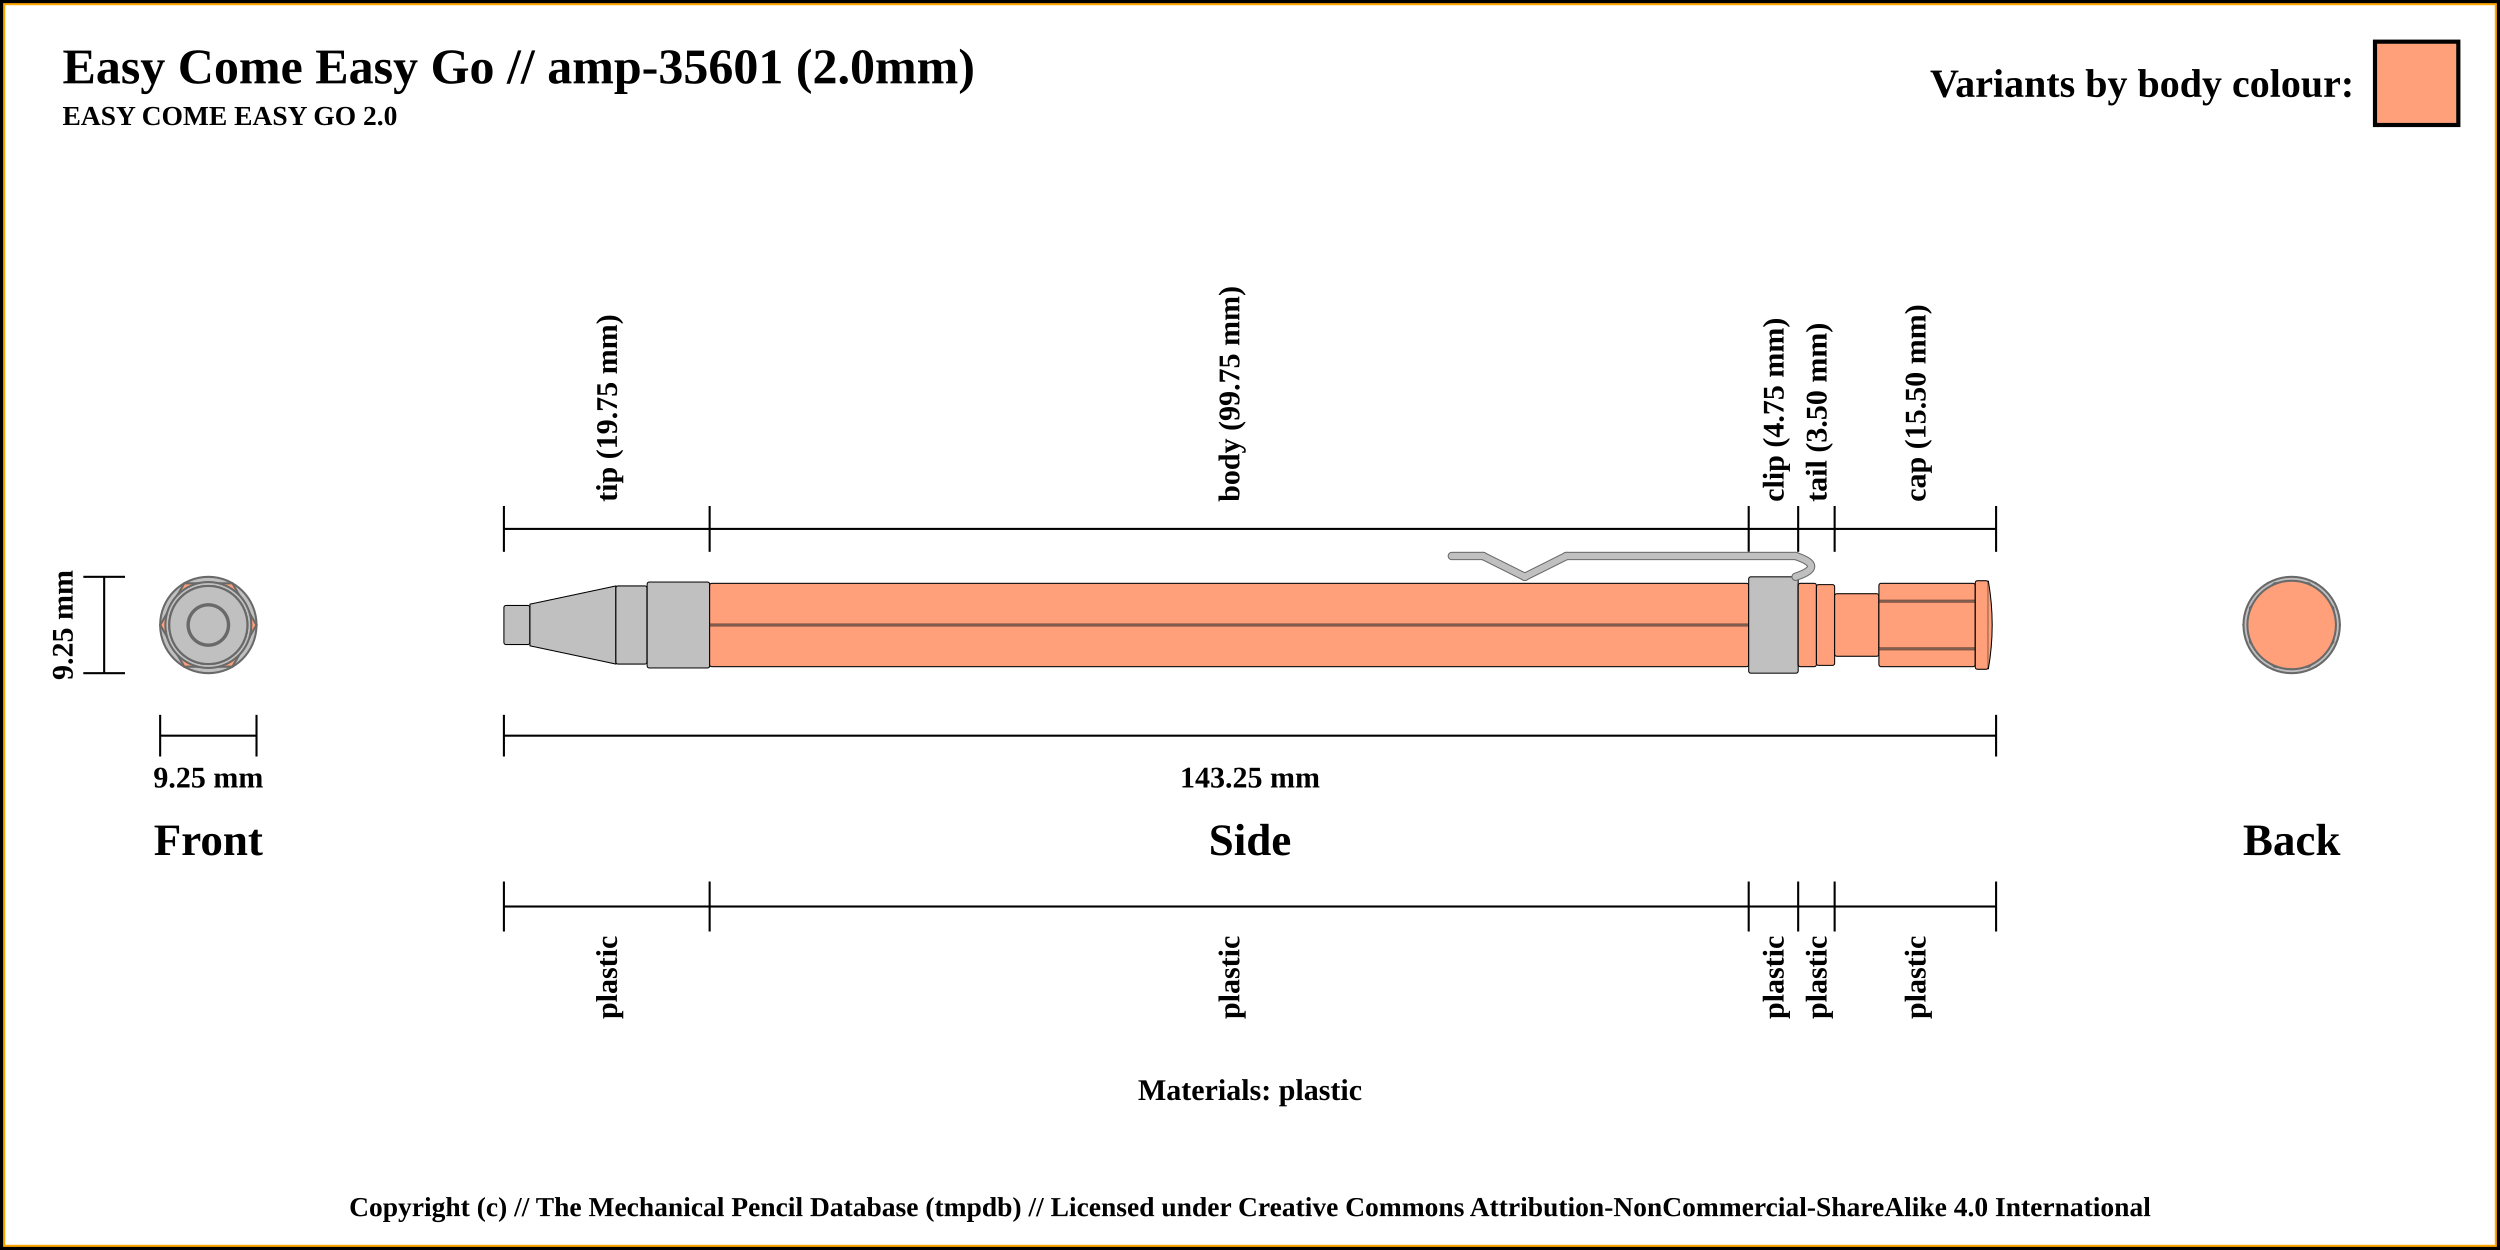
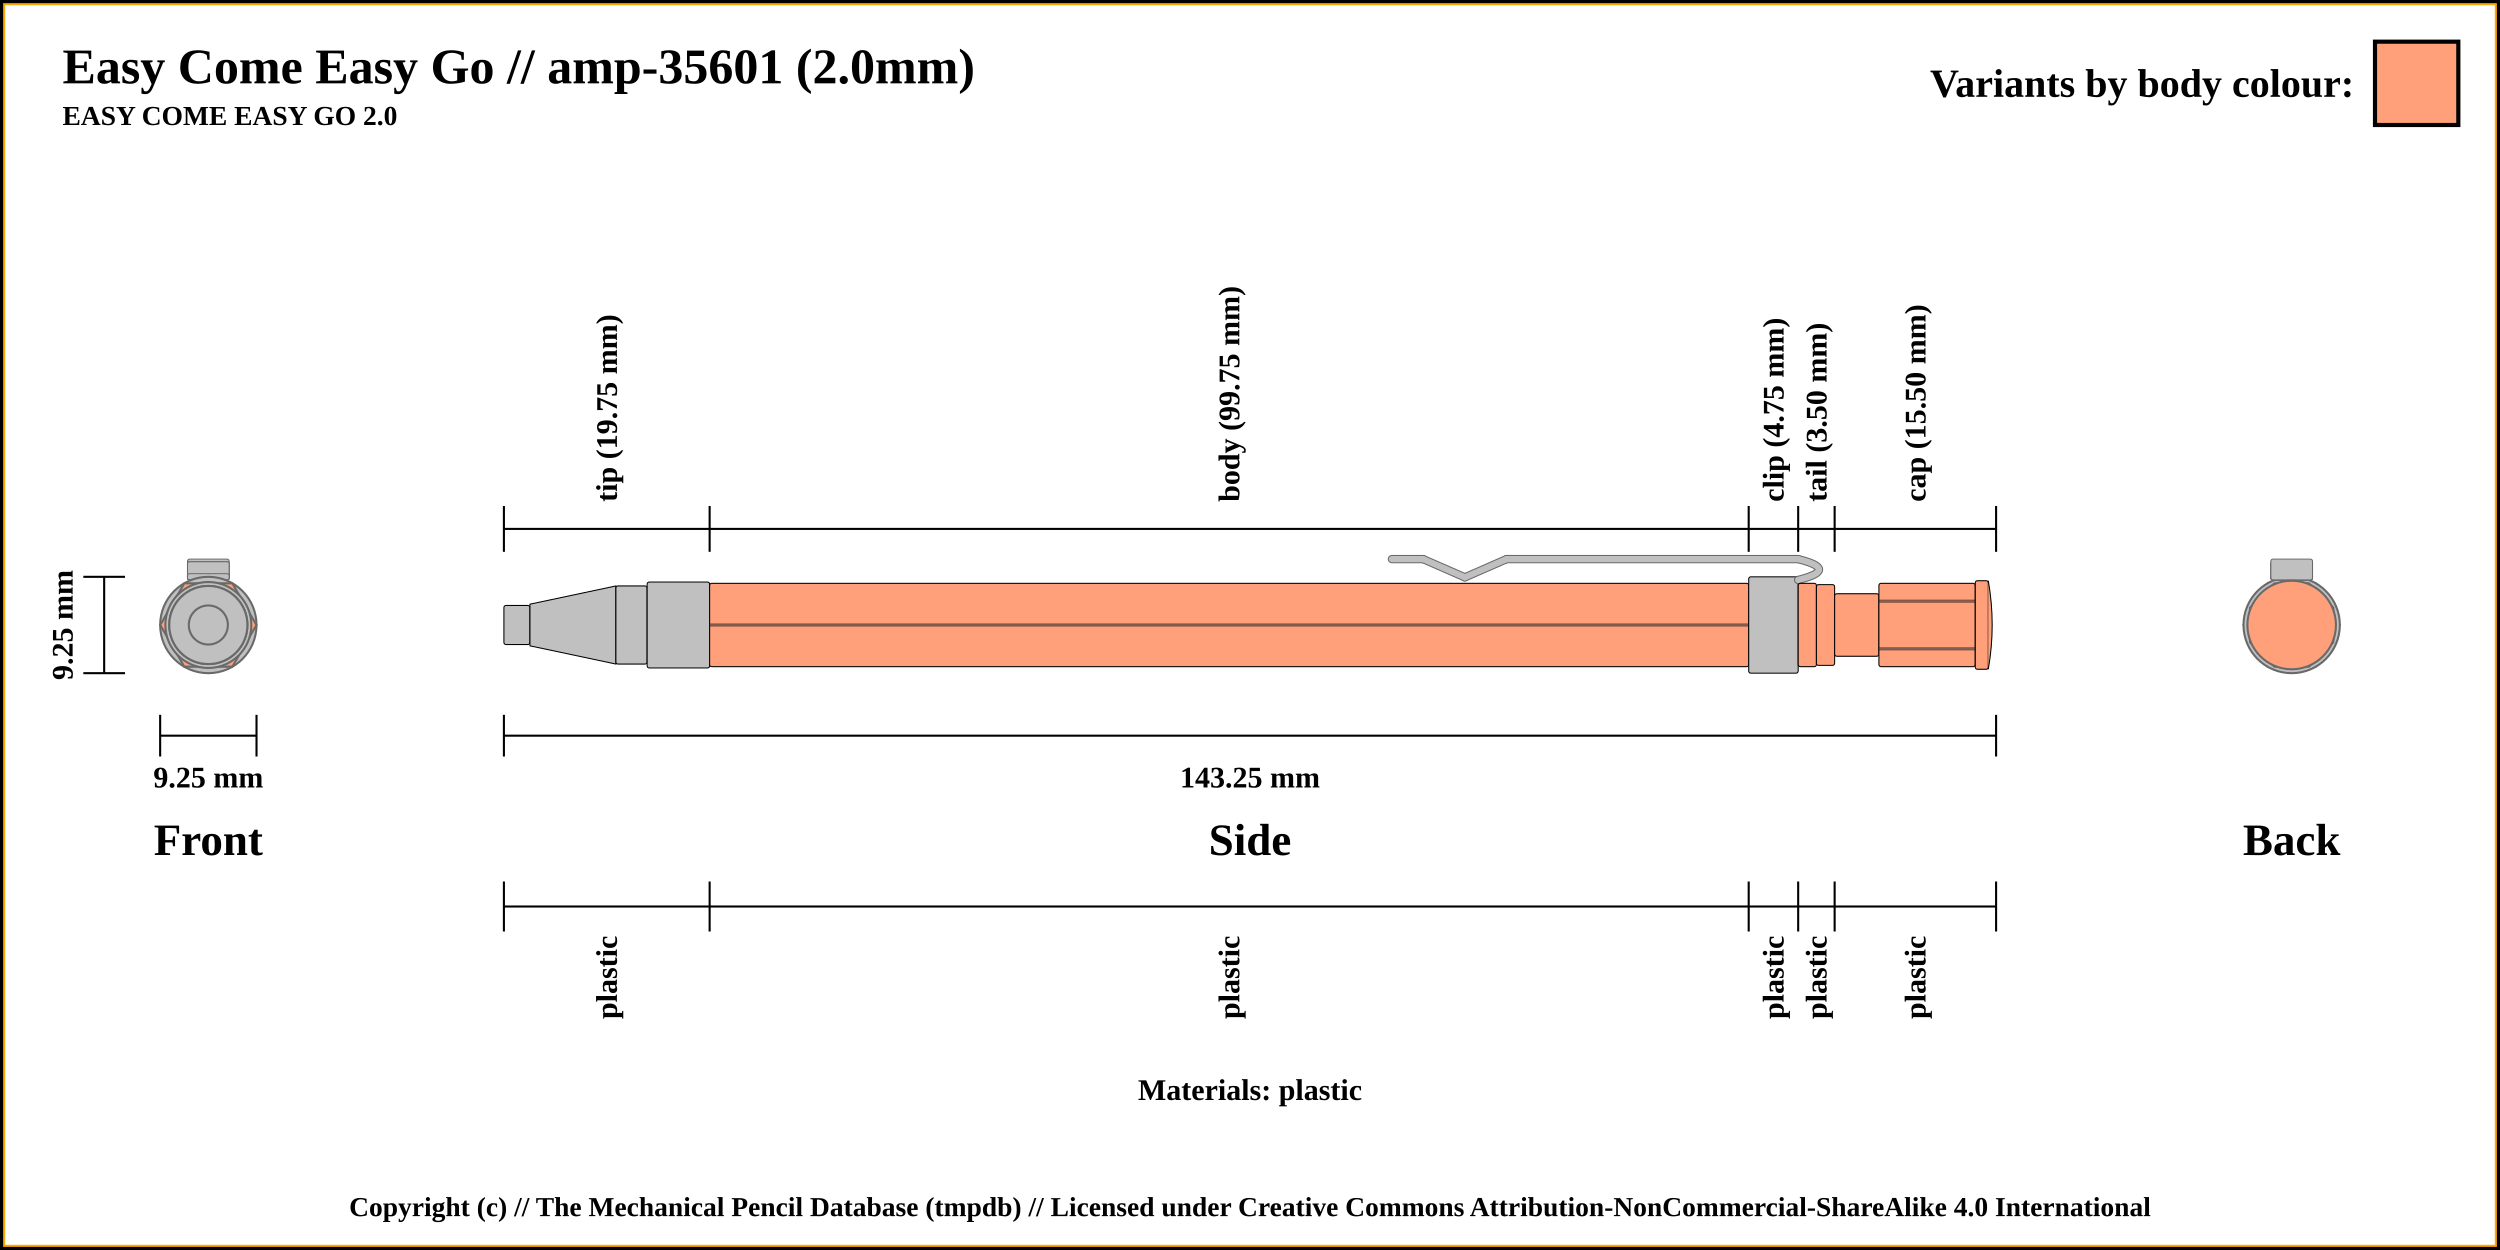
<svg xmlns="http://www.w3.org/2000/svg" width="1200" height="600">
  <pattern id="diagonalHatch" patternUnits="userSpaceOnUse" width="8" height="8">
    <rect width="6" height="6" fill="none" />
    <path stroke="dimgray" stroke-linecap="round" stroke-width="1" d="M 4,4 L 8,8" />
    <path stroke="dimgray" stroke-linecap="round" stroke-width="1" d="M 4,4 L 0,8" />
    <path stroke="gray" stroke-linecap="round" stroke-width="1" d="M 4,4 L 8,0" />
    <path stroke="gray" stroke-linecap="round" stroke-width="1" d="M 4,4 L 0,0" />
  </pattern>
  <rect x="0" y="0" width="1200" height="600" fill="white" stroke="black" stroke-width="4" />
  <rect x="2" y="2" width="1196" height="596" fill="white" stroke="orange" stroke-width="1" />
  <text x="30" y="40" font-weight="bold" font-size="2em">Easy Come Easy Go // amp-35601 (2.0mm)</text>
  <text x="30" y="60" font-weight="bold" font-size="1.1em">EASY COME EASY GO 2.0</text>
  <line x1="40" y1="276.875" x2="60" y2="276.875" stroke="black" stroke-width="1" />
  <line x1="40" y1="323.125" x2="60" y2="323.125" stroke="black" stroke-width="1" />
  <line x1="50" y1="276.875" x2="50" y2="323.125" stroke="black" stroke-width="1" />
  <text x="100" y="403.125" font-size="1.8em" font-weight="bold" text-anchor="middle" dominant-baseline="central">Front</text>
  <text x="30" y="300" transform="rotate(-90, 30, 300)" font-size="1.2em" font-weight="bold" text-anchor="middle" dominant-baseline="central">9.25 mm</text>
  <line x1="76.875" y1="353.125" x2="123.125" y2="353.125" stroke="black" stroke-width="1" />
  <line x1="76.875" y1="343.125" x2="76.875" y2="363.125" stroke="black" stroke-width="1" />
  <line x1="123.125" y1="343.125" x2="123.125" y2="363.125" stroke="black" stroke-width="1" />
  <text x="100" y="373.125" font-size="1.2em" font-weight="bold" text-anchor="middle" dominant-baseline="central">9.25 mm</text>
  <line x1="241.875" y1="353.125" x2="958.125" y2="353.125" stroke="black" stroke-width="1" />
  <line x1="241.875" y1="343.125" x2="241.875" y2="363.125" stroke="black" stroke-width="1" />
  <line x1="958.125" y1="343.125" x2="958.125" y2="363.125" stroke="black" stroke-width="1" />
  <text x="600" y="373.125" font-size="1.2em" font-weight="bold" text-anchor="middle" dominant-baseline="central">143.25 mm</text>
  <text x="600" y="403.125" font-size="1.8em" font-weight="bold" text-anchor="middle" dominant-baseline="central">Side</text>
  <text x="1100" y="403.125" font-size="1.8em" font-weight="bold" text-anchor="middle" dominant-baseline="central">Back</text>
  <text x="600" y="523.125" font-size="1.2em" font-weight="bold" text-anchor="middle" dominant-baseline="central">Materials: plastic</text>
  <line x1="241.875" y1="264.875" x2="241.875" y2="242.875" stroke="black" stroke-width="1" />
  <text x="291.25" y="240.875" transform="rotate(-90, 291.25, 240.875)" font-size="1.2em" font-weight="bold" dominant-baseline="central">tip (19.75 mm)</text>
  <line x1="340.625" y1="264.875" x2="340.625" y2="242.875" stroke="black" stroke-width="1" />
  <text x="590" y="240.875" transform="rotate(-90, 590, 240.875)" font-size="1.2em" font-weight="bold" dominant-baseline="central">body (99.75 mm)</text>
  <line x1="839.375" y1="264.875" x2="839.375" y2="242.875" stroke="black" stroke-width="1" />
  <text x="851.25" y="240.875" transform="rotate(-90, 851.25, 240.875)" font-size="1.2em" font-weight="bold" dominant-baseline="central">clip (4.75 mm)</text>
  <line x1="863.125" y1="264.875" x2="863.125" y2="242.875" stroke="black" stroke-width="1" />
  <text x="871.875" y="240.875" transform="rotate(-90, 871.875, 240.875)" font-size="1.2em" font-weight="bold" dominant-baseline="central">tail (3.50 mm)</text>
  <line x1="880.625" y1="264.875" x2="880.625" y2="242.875" stroke="black" stroke-width="1" />
  <text x="919.375" y="240.875" transform="rotate(-90, 919.375, 240.875)" font-size="1.2em" font-weight="bold" dominant-baseline="central">cap (15.50 mm)</text>
  <line x1="958.125" y1="264.875" x2="958.125" y2="242.875" stroke="black" stroke-width="1" />
  <line x1="241.875" y1="253.875" x2="958.125" y2="253.875" stroke="black" stroke-width="1" />
  <line x1="241.875" y1="423.125" x2="241.875" y2="447.125" stroke="black" stroke-width="1" />
  <text x="291.25" y="449.125" transform="rotate(-90, 291.25, 449.125)" font-size="1.2em" font-weight="bold" text-anchor="end" dominant-baseline="central">plastic</text>
  <line x1="340.625" y1="423.125" x2="340.625" y2="447.125" stroke="black" stroke-width="1" />
  <text x="590" y="449.125" transform="rotate(-90, 590, 449.125)" font-size="1.2em" font-weight="bold" text-anchor="end" dominant-baseline="central">plastic</text>
  <line x1="839.375" y1="423.125" x2="839.375" y2="447.125" stroke="black" stroke-width="1" />
  <text x="851.25" y="449.125" transform="rotate(-90, 851.25, 449.125)" font-size="1.2em" font-weight="bold" text-anchor="end" dominant-baseline="central">plastic</text>
  <line x1="863.125" y1="423.125" x2="863.125" y2="447.125" stroke="black" stroke-width="1" />
  <text x="871.875" y="449.125" transform="rotate(-90, 871.875, 449.125)" font-size="1.2em" font-weight="bold" text-anchor="end" dominant-baseline="central">plastic</text>
  <line x1="880.625" y1="423.125" x2="880.625" y2="447.125" stroke="black" stroke-width="1" />
  <text x="919.375" y="449.125" transform="rotate(-90, 919.375, 449.125)" font-size="1.2em" font-weight="bold" text-anchor="end" dominant-baseline="central">plastic</text>
  <line x1="958.125" y1="423.125" x2="958.125" y2="447.125" stroke="black" stroke-width="1" />
  <line x1="241.875" y1="435.125" x2="958.125" y2="435.125" stroke="black" stroke-width="1" />
  <circle r="9.375" cx="1100" cy="300" stroke="dimgray" stroke-width="1" fill="silver" />
  <circle r="18.75" cx="1100" cy="300" stroke="dimgray" stroke-width="1" fill="silver" />
  <circle r="10" cx="1100" cy="300" stroke="dimgray" stroke-width="1" fill="silver" />
  <circle r="18.75" cx="1100" cy="300" stroke="dimgray" stroke-width="1" fill="silver" />
  <circle r="20.625" cx="1100" cy="300" stroke="dimgray" stroke-width="1" fill="silver" />
  <polygon points="1088.453,280 1111.547,280 1123.094,300 1111.547,320 1088.453,320 1076.906,300 " stroke="dimgray" stroke-width="1" fill="lightsalmon" />
  <circle r="23.125" cx="1100" cy="300" stroke="dimgray" stroke-width="1" fill="silver" />
+   <rect x="1090" y="275.375" width="20" height="3" rx="1" ry="1" stroke-width="0.5" stroke="dimgray" fill="silver" />
+   <rect x="1090" y="269.625" width="20" height="8.75" rx="1" ry="1" stroke-width="0.5" stroke="dimgray" fill="silver" />
+   <rect x="1090" y="269.625" width="20" height="8.75" rx="1" ry="1" stroke-width="0.5" stroke="dimgray" fill="silver" />
+   <rect x="1090" y="275.375" width="20" height="3" rx="1" ry="1" stroke-width="0.5" stroke="dimgray" fill="silver" />
+   <rect x="1090" y="268.375" width="20" height="10" rx="1" ry="1" stroke-width="0.5" stroke="dimgray" fill="silver" />
  <circle r="20" cx="1100" cy="300" stroke="dimgray" stroke-width="1" fill="lightsalmon" />
  <circle r="19.375" cx="1100" cy="300" stroke="dimgray" stroke-width="1" fill="lightsalmon" />
  <circle r="15" cx="1100" cy="300" stroke="dimgray" stroke-width="1" fill="lightsalmon" />
  <polygon points="1091.716,280 1108.284,280 1120,291.716 1120,308.284 1108.284,320 1091.716,320 1080,308.284 1080,291.716 " stroke="dimgray" stroke-width="1" fill="lightsalmon" />
  <circle r="21.25" cx="1100" cy="300" stroke="dimgray" stroke-width="1" fill="lightsalmon" />
  <circle r="21.25" cx="100" cy="300" stroke="dimgray" stroke-width="1" fill="lightsalmon" />
  <polygon points="91.716,280 108.284,280 120,291.716 120,308.284 108.284,320 91.716,320 80,308.284 80,291.716 " stroke="dimgray" stroke-width="1" fill="lightsalmon" />
  <circle r="15" cx="100" cy="300" stroke="dimgray" stroke-width="1" fill="lightsalmon" />
  <circle r="19.375" cx="100" cy="300" stroke="dimgray" stroke-width="1" fill="lightsalmon" />
  <circle r="20" cx="100" cy="300" stroke="dimgray" stroke-width="1" fill="lightsalmon" />
+   <rect x="90" y="268.375" width="20" height="10" rx="1" ry="1" stroke-width="0.5" stroke="dimgray" fill="silver" />
+   <rect x="90" y="275.375" width="20" height="3" rx="1" ry="1" stroke-width="0.5" stroke="dimgray" fill="silver" />
+   <rect x="90" y="269.625" width="20" height="8.75" rx="1" ry="1" stroke-width="0.5" stroke="dimgray" fill="silver" />
+   <rect x="90" y="269.625" width="20" height="8.75" rx="1" ry="1" stroke-width="0.5" stroke="dimgray" fill="silver" />
+   <rect x="90" y="275.375" width="20" height="3" rx="1" ry="1" stroke-width="0.5" stroke="dimgray" fill="silver" />
  <circle r="23.125" cx="100" cy="300" stroke="dimgray" stroke-width="1" fill="silver" />
  <polygon points="88.453,280 111.547,280 123.094,300 111.547,320 88.453,320 76.906,300 " stroke="dimgray" stroke-width="1" fill="lightsalmon" />
  <circle r="20.625" cx="100" cy="300" stroke="dimgray" stroke-width="1" fill="silver" />
  <circle r="18.75" cx="100" cy="300" stroke="dimgray" stroke-width="1" fill="silver" />
+   <circle r="10" cx="100" cy="300" stroke="dimgray" stroke-width="1" fill="silver" />
  <circle r="18.75" cx="100" cy="300" stroke="dimgray" stroke-width="1" fill="silver" />
-   <circle r="10" cx="100" cy="300" stroke="dimgray" stroke-width="1" fill="silver" />
  <circle r="9.375" cx="100" cy="300" stroke="dimgray" stroke-width="1" fill="silver" />
  <rect x="241.875" y="290.625" width="12.5" height="18.75" rx="1" ry="1" stroke-width="0.5" stroke="black" fill="silver" />
  <path d="M254.375 290 L295.625 281.25 L295.625 318.75 L254.375 310 Z" stroke-width="0.5" stroke="black" fill="silver" />
  <rect x="295.625" y="281.25" width="15" height="37.5" rx="1" ry="1" stroke-width="0.5" stroke="black" fill="silver" />
  <rect x="310.625" y="279.375" width="30" height="41.25" rx="1" ry="1" stroke-width="0.5" stroke="black" fill="silver" />
  <rect x="340.625" y="280" width="498.75" height="40" rx="1" ry="1" stroke-width="0.5" stroke="black" fill="lightsalmon" />
  <line x1="340.625" y1="300" x2="839.375" y2="300" stroke-width="1.5" stroke="black" fill="none" stroke-opacity="0.5" />
  <line x1="340.625" y1="300" x2="839.375" y2="300" stroke-width="0.5" stroke="gray" fill="none" stroke-opacity="0.5" />
  <rect x="839.375" y="276.875" width="23.75" height="46.25" rx="1" ry="1" stroke-width="0.5" stroke="black" fill="silver" />
-   <line x1="696.875" y1="266.875" x2="711.875" y2="266.875" stroke-width="4.0" stroke="dimgray" fill="dimgray" stroke-linecap="round" />
- /&gt;<line x1="711.875" y1="266.875" x2="731.875" y2="276.875" stroke-width="4.0" stroke="dimgray" fill="dimgray" stroke-linecap="round" />
- /&gt;<line x1="731.875" y1="276.875" x2="751.875" y2="266.875" stroke-width="4.0" stroke="dimgray" fill="dimgray" stroke-linecap="round" />
- /&gt;<line x1="751.875" y1="266.875" x2="861.875" y2="266.875" stroke-width="4.0" stroke="dimgray" fill="dimgray" stroke-linecap="round" />
- /&gt;<path d="M861.875 266.875 Q876.875 271.875 861.875 276.875" stroke-width="4" stroke="dimgray" fill="none" stroke-linecap="round" />
-   <line x1="696.875" y1="266.875" x2="711.875" y2="266.875" stroke-width="3" stroke="silver" fill="silver" stroke-linecap="round" />
- /&gt;<line x1="711.875" y1="266.875" x2="731.875" y2="276.875" stroke-width="3" stroke="silver" fill="silver" stroke-linecap="round" />
- /&gt;<line x1="731.875" y1="276.875" x2="751.875" y2="266.875" stroke-width="3" stroke="silver" fill="silver" stroke-linecap="round" />
- /&gt;<line x1="751.875" y1="266.875" x2="861.875" y2="266.875" stroke-width="3" stroke="silver" fill="silver" stroke-linecap="round" />
- /&gt;<path d="M861.875 266.875 Q876.875 271.875 861.875 276.875" stroke-width="3" stroke="silver" fill="none" stroke-linecap="round" />
+   <line x1="668.125" y1="268.375" x2="683.125" y2="268.375" stroke-width="4.0" stroke="dimgray" fill="dimgray" stroke-linecap="round" />
+ /&gt;<line x1="683.125" y1="268.375" x2="703.125" y2="277.125" stroke-width="4.0" stroke="dimgray" fill="dimgray" stroke-linecap="round" />
+ /&gt;<line x1="703.125" y1="277.125" x2="723.125" y2="268.375" stroke-width="4.0" stroke="dimgray" fill="dimgray" stroke-linecap="round" />
+ /&gt;<line x1="723.125" y1="268.375" x2="863.125" y2="268.375" stroke-width="4.0" stroke="dimgray" fill="dimgray" stroke-linecap="round" />
+ /&gt;<path d="M863.125 268.375 Q883.125 273.375 863.125 278.375" stroke-width="4" stroke="dimgray" fill="none" stroke-linecap="round" />
+   <line x1="668.125" y1="268.375" x2="683.125" y2="268.375" stroke-width="3" stroke="silver" fill="silver" stroke-linecap="round" />
+ /&gt;<line x1="683.125" y1="268.375" x2="703.125" y2="277.125" stroke-width="3" stroke="silver" fill="silver" stroke-linecap="round" />
+ /&gt;<line x1="703.125" y1="277.125" x2="723.125" y2="268.375" stroke-width="3" stroke="silver" fill="silver" stroke-linecap="round" />
+ /&gt;<line x1="723.125" y1="268.375" x2="863.125" y2="268.375" stroke-width="3" stroke="silver" fill="silver" stroke-linecap="round" />
+ /&gt;<path d="M863.125 268.375 Q883.125 273.375 863.125 278.375" stroke-width="3" stroke="silver" fill="none" stroke-linecap="round" />
  <rect x="863.125" y="280" width="8.75" height="40" rx="1" ry="1" stroke-width="0.5" stroke="black" fill="lightsalmon" />
  <rect x="871.875" y="280.625" width="8.75" height="38.75" rx="1" ry="1" stroke-width="0.5" stroke="black" fill="lightsalmon" />
  <rect x="880.625" y="285" width="21.25" height="30" rx="1" ry="1" stroke-width="0.5" stroke="black" fill="lightsalmon" />
  <rect x="901.875" y="280" width="46.25" height="40" rx="1" ry="1" stroke-width="0.5" stroke="black" fill="lightsalmon" />
  <line x1="901.875" y1="288.571" x2="948.125" y2="288.571" stroke-width="1.5" stroke="black" fill="none" stroke-opacity="0.5" />
  <line x1="901.875" y1="288.571" x2="948.125" y2="288.571" stroke-width="0.5" stroke="gray" fill="none" stroke-opacity="0.5" />
  <line x1="901.875" y1="311.429" x2="948.125" y2="311.429" stroke-width="1.5" stroke="black" fill="none" stroke-opacity="0.5" />
  <line x1="901.875" y1="311.429" x2="948.125" y2="311.429" stroke-width="0.5" stroke="gray" fill="none" stroke-opacity="0.5" />
  <rect x="948.125" y="278.75" width="6.25" height="42.5" rx="1" ry="1" stroke-width="0.5" stroke="black" fill="lightsalmon" />
  <path d="M954.375 278.75 Q958.125 300 954.375 321.25" stroke-width="0.5" stroke="black" fill="lightsalmon" />
  <rect x="1140" y="20" width="40" height="40" stroke="black" stroke-width="2" fill="lightsalmon" />
  <text x="1130" y="40" font-size="1.6em" font-weight="bold" text-anchor="end" dominant-baseline="central">Variants by body colour:</text>
  <text x="50%" y="580" font-size="1.1em" font-weight="bold" text-anchor="middle" dominant-baseline="middle">Copyright (c) // The Mechanical Pencil Database (tmpdb) // Licensed under Creative Commons Attribution-NonCommercial-ShareAlike 4.0 International</text>
</svg>
